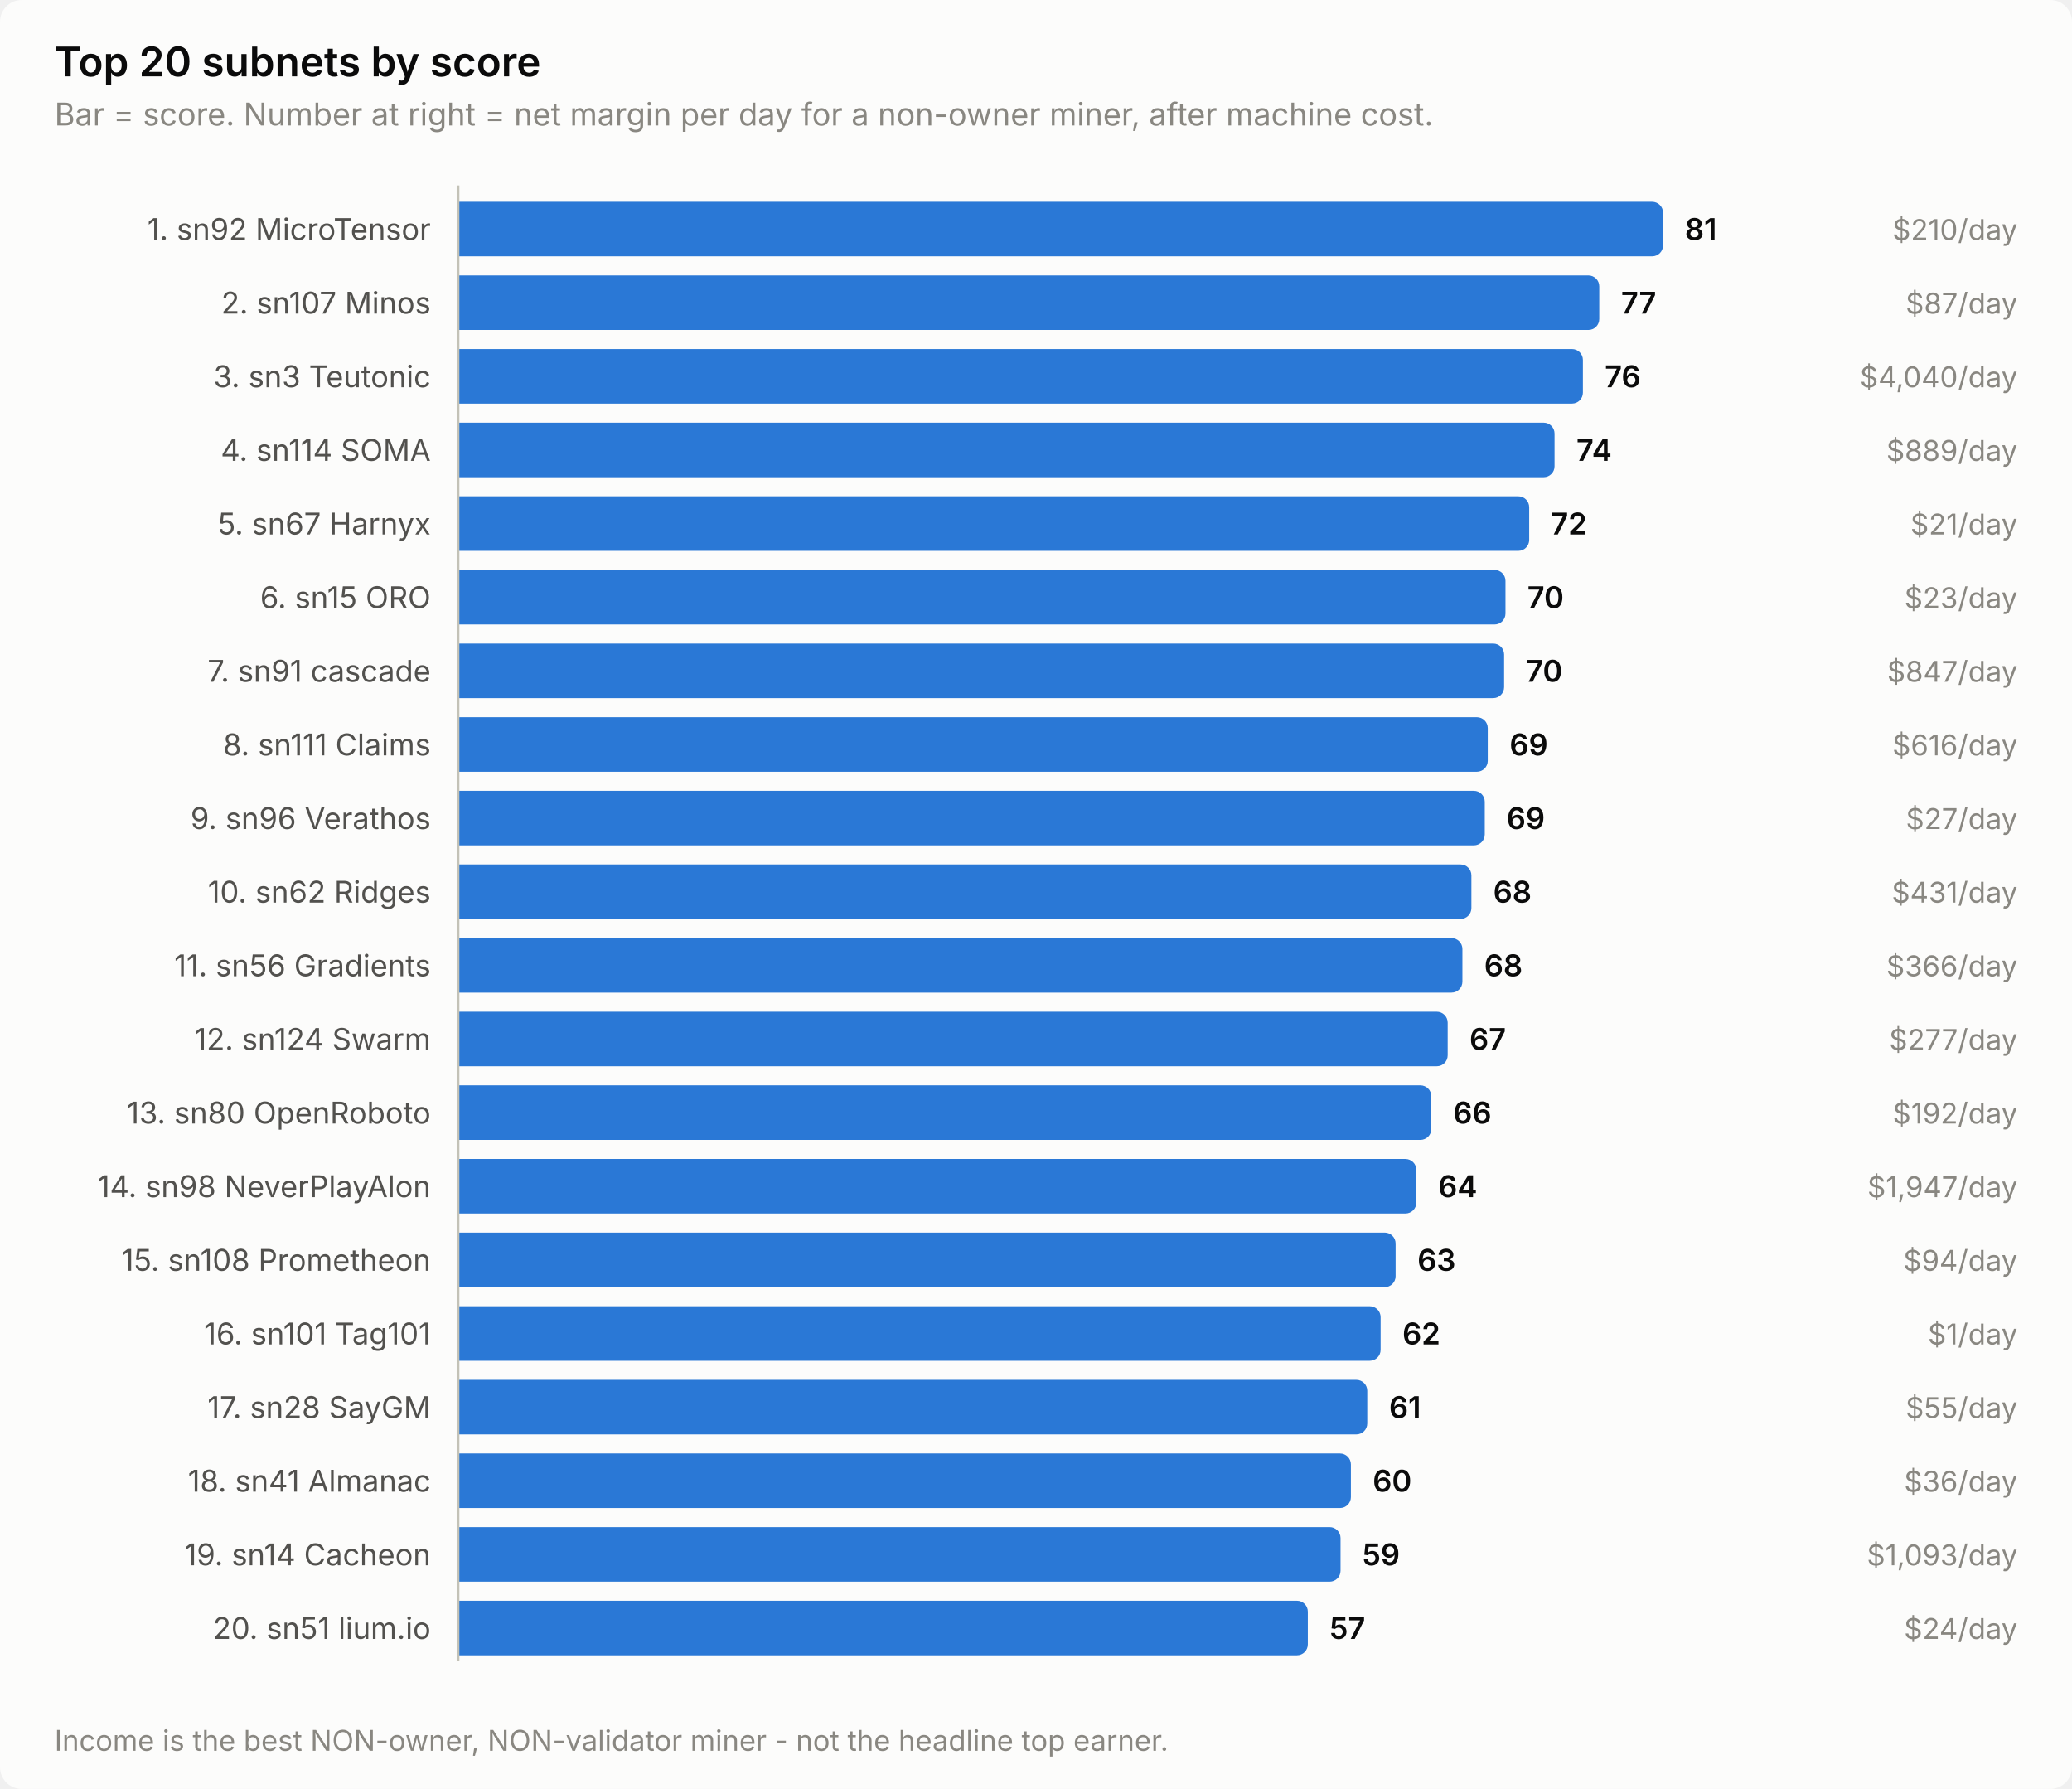
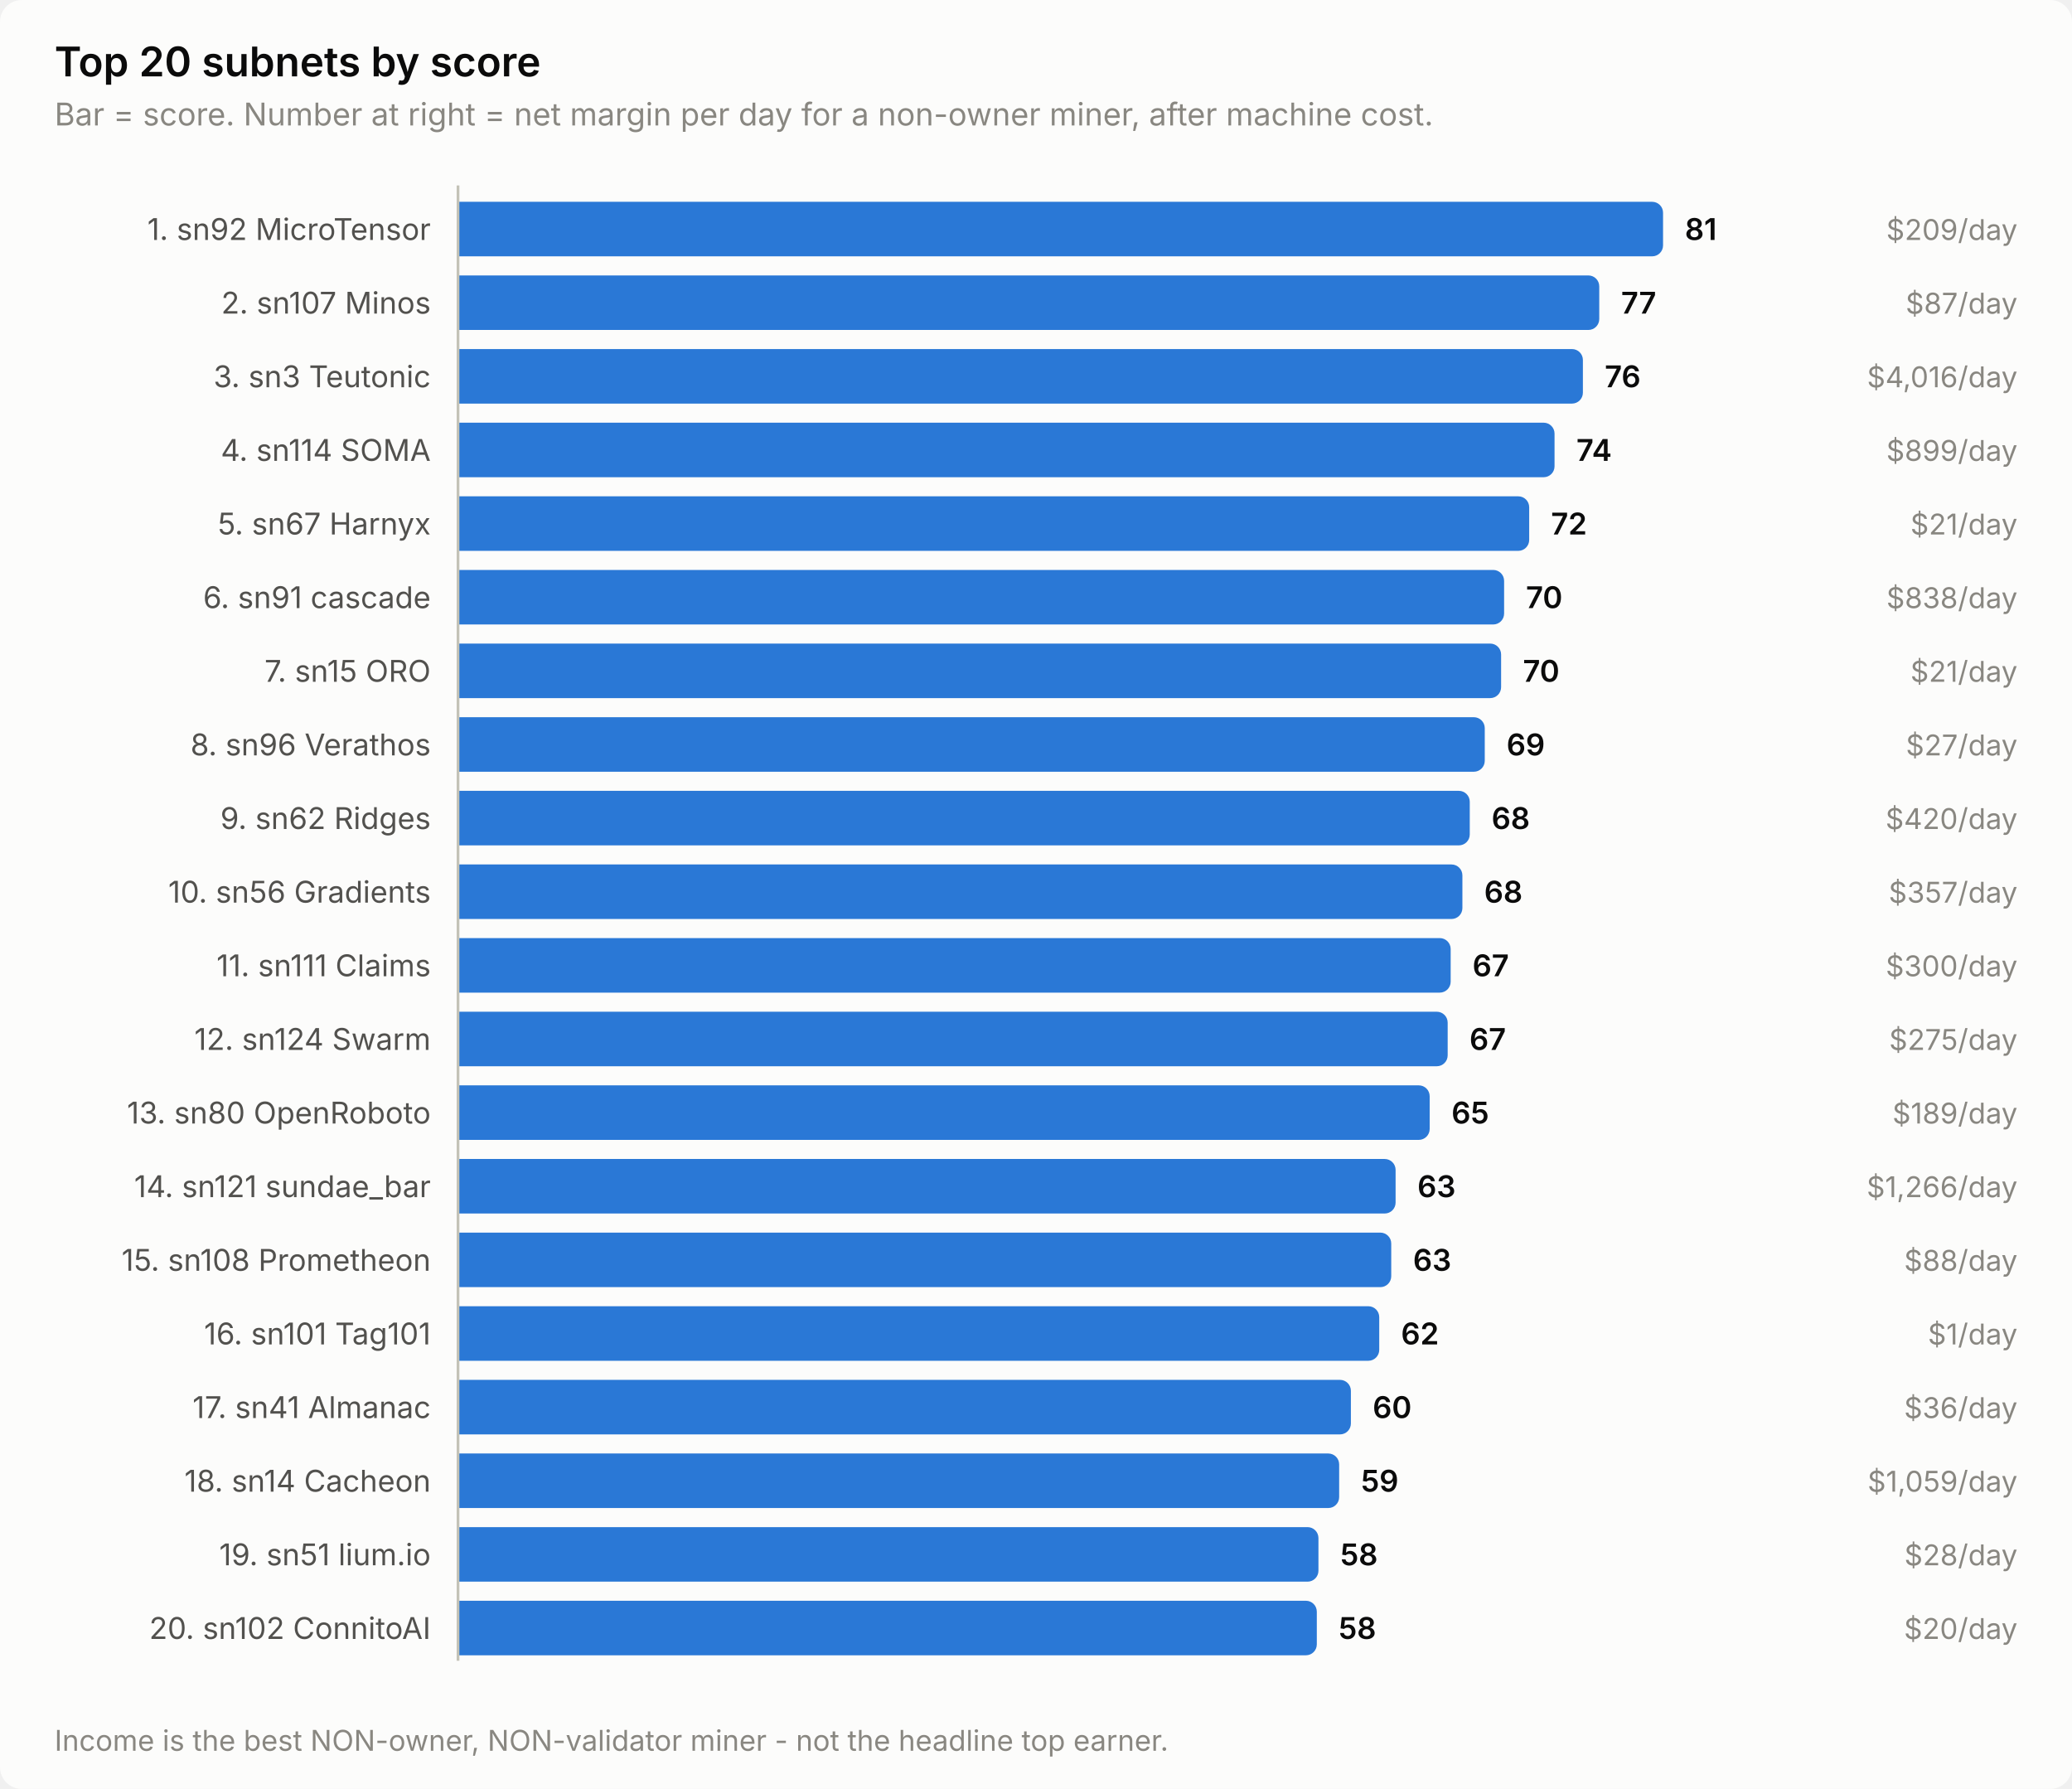
<svg xmlns="http://www.w3.org/2000/svg" width="760" height="656" viewBox="0 0 760 656" role="img" aria-label="Top 20 subnets by score">
  <style>
    text { font-family: system-ui, -apple-system, 'Segoe UI', sans-serif; }
    .t-title { font-size: 15px; font-weight: 600; }
    .t-sub { font-size: 11.5px; }
    .t-lab { font-size: 11px; }
    .t-val { font-size: 11px; font-weight: 600; font-variant-numeric: tabular-nums; }
    .t-tick { font-size: 10.5px; font-variant-numeric: tabular-nums; }

    .surface { fill: #fcfcfb; }
    .ink { fill: #0b0b0b; }
    .ink2 { fill: #52514e; }
    .muted { fill: #898781; }
    .grid { stroke: #e1e0d9; }
    .axis { stroke: #c3c2b7; }
    .accent { fill: #2a78d6; }
    .critical { fill: #d03b3b; }
    .deemph { fill: #d8d7d0; }

    @media (prefers-color-scheme: dark) {
      .surface { fill: #1a1a19; }
      .ink { fill: #ffffff; }
      .ink2 { fill: #c3c2b7; }
      .muted { fill: #898781; }
      .grid { stroke: #2c2c2a; }
      .axis { stroke: #383835; }
      .accent { fill: #3987e5; }
      .deemph { fill: #3a3a37; }
    }
</style>
  <rect class="surface" width="760" height="656" rx="8" />
  <text class="ink t-title" x="20" y="28">Top 20 subnets by score</text>
  <text class="muted t-sub" x="20" y="46">Bar = score. Number at right = net margin per day for a non-owner miner, after machine cost.</text>
  <text class="ink2 t-lab" x="158" y="88" text-anchor="end">1. sn92 MicroTensor</text>
  <path class="accent" d="M168.0,74.0 H606.0 a4.0,4.0 0 0 1 4.0,4.0 V90.0 a4.0,4.0 0 0 1 -4.0,4.0 H168.0 Z" />
  <text class="ink t-val" x="618.0" y="88">81</text>
-   <text class="muted t-tick" x="740" y="88" text-anchor="end">$210/day</text>
+   <text class="muted t-tick" x="740" y="88" text-anchor="end">$209/day</text>
  <text class="ink2 t-lab" x="158" y="115" text-anchor="end">2. sn107 Minos</text>
  <path class="accent" d="M168.0,101.0 H582.6 a4.0,4.0 0 0 1 4.0,4.0 V117.0 a4.0,4.0 0 0 1 -4.0,4.0 H168.0 Z" />
  <text class="ink t-val" x="594.6" y="115">77</text>
  <text class="muted t-tick" x="740" y="115" text-anchor="end">$87/day</text>
  <text class="ink2 t-lab" x="158" y="142" text-anchor="end">3. sn3 Teutonic</text>
  <path class="accent" d="M168.0,128.0 H576.6 a4.0,4.0 0 0 1 4.0,4.0 V144.0 a4.0,4.0 0 0 1 -4.0,4.0 H168.0 Z" />
  <text class="ink t-val" x="588.6" y="142">76</text>
-   <text class="muted t-tick" x="740" y="142" text-anchor="end">$4,040/day</text>
+   <text class="muted t-tick" x="740" y="142" text-anchor="end">$4,016/day</text>
  <text class="ink2 t-lab" x="158" y="169" text-anchor="end">4. sn114 SOMA</text>
  <path class="accent" d="M168.0,155.0 H566.2 a4.0,4.0 0 0 1 4.0,4.0 V171.0 a4.0,4.0 0 0 1 -4.0,4.0 H168.0 Z" />
  <text class="ink t-val" x="578.2" y="169">74</text>
-   <text class="muted t-tick" x="740" y="169" text-anchor="end">$889/day</text>
+   <text class="muted t-tick" x="740" y="169" text-anchor="end">$899/day</text>
  <text class="ink2 t-lab" x="158" y="196" text-anchor="end">5. sn67 Harnyx</text>
  <path class="accent" d="M168.0,182.0 H556.9 a4.0,4.0 0 0 1 4.0,4.0 V198.0 a4.0,4.0 0 0 1 -4.0,4.0 H168.0 Z" />
  <text class="ink t-val" x="568.9" y="196">72</text>
  <text class="muted t-tick" x="740" y="196" text-anchor="end">$21/day</text>
-   <text class="ink2 t-lab" x="158" y="223" text-anchor="end">6. sn15 ORO</text>
-   <path class="accent" d="M168.0,209.0 H548.2 a4.0,4.0 0 0 1 4.0,4.0 V225.0 a4.0,4.0 0 0 1 -4.0,4.0 H168.0 Z" />
-   <text class="ink t-val" x="560.2" y="223">70</text>
-   <text class="muted t-tick" x="740" y="223" text-anchor="end">$23/day</text>
-   <text class="ink2 t-lab" x="158" y="250" text-anchor="end">7. sn91 cascade</text>
-   <path class="accent" d="M168.0,236.0 H547.7 a4.0,4.0 0 0 1 4.0,4.0 V252.0 a4.0,4.0 0 0 1 -4.0,4.0 H168.0 Z" />
-   <text class="ink t-val" x="559.7" y="250">70</text>
-   <text class="muted t-tick" x="740" y="250" text-anchor="end">$847/day</text>
-   <text class="ink2 t-lab" x="158" y="277" text-anchor="end">8. sn111 Claims</text>
-   <path class="accent" d="M168.0,263.0 H541.7 a4.0,4.0 0 0 1 4.0,4.0 V279.0 a4.0,4.0 0 0 1 -4.0,4.0 H168.0 Z" />
-   <text class="ink t-val" x="553.7" y="277">69</text>
-   <text class="muted t-tick" x="740" y="277" text-anchor="end">$616/day</text>
-   <text class="ink2 t-lab" x="158" y="304" text-anchor="end">9. sn96 Verathos</text>
-   <path class="accent" d="M168.0,290.0 H540.6 a4.0,4.0 0 0 1 4.0,4.0 V306.0 a4.0,4.0 0 0 1 -4.0,4.0 H168.0 Z" />
-   <text class="ink t-val" x="552.6" y="304">69</text>
-   <text class="muted t-tick" x="740" y="304" text-anchor="end">$27/day</text>
-   <text class="ink2 t-lab" x="158" y="331" text-anchor="end">10. sn62 Ridges</text>
-   <path class="accent" d="M168.0,317.0 H535.7 a4.0,4.0 0 0 1 4.0,4.0 V333.0 a4.0,4.0 0 0 1 -4.0,4.0 H168.0 Z" />
-   <text class="ink t-val" x="547.7" y="331">68</text>
-   <text class="muted t-tick" x="740" y="331" text-anchor="end">$431/day</text>
-   <text class="ink2 t-lab" x="158" y="358" text-anchor="end">11. sn56 Gradients</text>
-   <path class="accent" d="M168.0,344.0 H532.4 a4.0,4.0 0 0 1 4.0,4.0 V360.0 a4.0,4.0 0 0 1 -4.0,4.0 H168.0 Z" />
-   <text class="ink t-val" x="544.4" y="358">68</text>
-   <text class="muted t-tick" x="740" y="358" text-anchor="end">$366/day</text>
+   <text class="ink2 t-lab" x="158" y="223" text-anchor="end">6. sn91 cascade</text>
+   <path class="accent" d="M168.0,209.0 H547.7 a4.0,4.0 0 0 1 4.0,4.0 V225.0 a4.0,4.0 0 0 1 -4.0,4.0 H168.0 Z" />
+   <text class="ink t-val" x="559.7" y="223">70</text>
+   <text class="muted t-tick" x="740" y="223" text-anchor="end">$838/day</text>
+   <text class="ink2 t-lab" x="158" y="250" text-anchor="end">7. sn15 ORO</text>
+   <path class="accent" d="M168.0,236.0 H546.6 a4.0,4.0 0 0 1 4.0,4.0 V252.0 a4.0,4.0 0 0 1 -4.0,4.0 H168.0 Z" />
+   <text class="ink t-val" x="558.6" y="250">70</text>
+   <text class="muted t-tick" x="740" y="250" text-anchor="end">$21/day</text>
+   <text class="ink2 t-lab" x="158" y="277" text-anchor="end">8. sn96 Verathos</text>
+   <path class="accent" d="M168.0,263.0 H540.6 a4.0,4.0 0 0 1 4.0,4.0 V279.0 a4.0,4.0 0 0 1 -4.0,4.0 H168.0 Z" />
+   <text class="ink t-val" x="552.6" y="277">69</text>
+   <text class="muted t-tick" x="740" y="277" text-anchor="end">$27/day</text>
+   <text class="ink2 t-lab" x="158" y="304" text-anchor="end">9. sn62 Ridges</text>
+   <path class="accent" d="M168.0,290.0 H535.1 a4.0,4.0 0 0 1 4.0,4.0 V306.0 a4.0,4.0 0 0 1 -4.0,4.0 H168.0 Z" />
+   <text class="ink t-val" x="547.1" y="304">68</text>
+   <text class="muted t-tick" x="740" y="304" text-anchor="end">$420/day</text>
+   <text class="ink2 t-lab" x="158" y="331" text-anchor="end">10. sn56 Gradients</text>
+   <path class="accent" d="M168.0,317.0 H532.4 a4.0,4.0 0 0 1 4.0,4.0 V333.0 a4.0,4.0 0 0 1 -4.0,4.0 H168.0 Z" />
+   <text class="ink t-val" x="544.4" y="331">68</text>
+   <text class="muted t-tick" x="740" y="331" text-anchor="end">$357/day</text>
+   <text class="ink2 t-lab" x="158" y="358" text-anchor="end">11. sn111 Claims</text>
+   <path class="accent" d="M168.0,344.0 H528.1 a4.0,4.0 0 0 1 4.0,4.0 V360.0 a4.0,4.0 0 0 1 -4.0,4.0 H168.0 Z" />
+   <text class="ink t-val" x="540.1" y="358">67</text>
+   <text class="muted t-tick" x="740" y="358" text-anchor="end">$300/day</text>
  <text class="ink2 t-lab" x="158" y="385" text-anchor="end">12. sn124 Swarm</text>
  <path class="accent" d="M168.0,371.0 H527.0 a4.0,4.0 0 0 1 4.0,4.0 V387.0 a4.0,4.0 0 0 1 -4.0,4.0 H168.0 Z" />
  <text class="ink t-val" x="539.0" y="385">67</text>
-   <text class="muted t-tick" x="740" y="385" text-anchor="end">$277/day</text>
+   <text class="muted t-tick" x="740" y="385" text-anchor="end">$275/day</text>
  <text class="ink2 t-lab" x="158" y="412" text-anchor="end">13. sn80 OpenRoboto</text>
-   <path class="accent" d="M168.0,398.0 H521.0 a4.0,4.0 0 0 1 4.0,4.0 V414.0 a4.0,4.0 0 0 1 -4.0,4.0 H168.0 Z" />
-   <text class="ink t-val" x="533.0" y="412">66</text>
-   <text class="muted t-tick" x="740" y="412" text-anchor="end">$192/day</text>
-   <text class="ink2 t-lab" x="158" y="439" text-anchor="end">14. sn98 NeverPlayAlon</text>
-   <path class="accent" d="M168.0,425.0 H515.5 a4.0,4.0 0 0 1 4.0,4.0 V441.0 a4.0,4.0 0 0 1 -4.0,4.0 H168.0 Z" />
-   <text class="ink t-val" x="527.5" y="439">64</text>
-   <text class="muted t-tick" x="740" y="439" text-anchor="end">$1,947/day</text>
+   <path class="accent" d="M168.0,398.0 H520.4 a4.0,4.0 0 0 1 4.0,4.0 V414.0 a4.0,4.0 0 0 1 -4.0,4.0 H168.0 Z" />
+   <text class="ink t-val" x="532.4" y="412">65</text>
+   <text class="muted t-tick" x="740" y="412" text-anchor="end">$189/day</text>
+   <text class="ink2 t-lab" x="158" y="439" text-anchor="end">14. sn121 sundae_bar</text>
+   <path class="accent" d="M168.0,425.0 H507.9 a4.0,4.0 0 0 1 4.0,4.0 V441.0 a4.0,4.0 0 0 1 -4.0,4.0 H168.0 Z" />
+   <text class="ink t-val" x="519.9" y="439">63</text>
+   <text class="muted t-tick" x="740" y="439" text-anchor="end">$1,266/day</text>
  <text class="ink2 t-lab" x="158" y="466" text-anchor="end">15. sn108 Prometheon</text>
-   <path class="accent" d="M168.0,452.0 H507.9 a4.0,4.0 0 0 1 4.0,4.0 V468.0 a4.0,4.0 0 0 1 -4.0,4.0 H168.0 Z" />
-   <text class="ink t-val" x="519.9" y="466">63</text>
-   <text class="muted t-tick" x="740" y="466" text-anchor="end">$94/day</text>
+   <path class="accent" d="M168.0,452.0 H506.3 a4.0,4.0 0 0 1 4.0,4.0 V468.0 a4.0,4.0 0 0 1 -4.0,4.0 H168.0 Z" />
+   <text class="ink t-val" x="518.3" y="466">63</text>
+   <text class="muted t-tick" x="740" y="466" text-anchor="end">$88/day</text>
  <text class="ink2 t-lab" x="158" y="493" text-anchor="end">16. sn101 Tag101</text>
-   <path class="accent" d="M168.0,479.0 H502.4 a4.0,4.0 0 0 1 4.0,4.0 V495.0 a4.0,4.0 0 0 1 -4.0,4.0 H168.0 Z" />
-   <text class="ink t-val" x="514.4" y="493">62</text>
+   <path class="accent" d="M168.0,479.0 H501.9 a4.0,4.0 0 0 1 4.0,4.0 V495.0 a4.0,4.0 0 0 1 -4.0,4.0 H168.0 Z" />
+   <text class="ink t-val" x="513.9" y="493">62</text>
  <text class="muted t-tick" x="740" y="493" text-anchor="end">$1/day</text>
-   <text class="ink2 t-lab" x="158" y="520" text-anchor="end">17. sn28 SayGM</text>
-   <path class="accent" d="M168.0,506.0 H497.5 a4.0,4.0 0 0 1 4.0,4.0 V522.0 a4.0,4.0 0 0 1 -4.0,4.0 H168.0 Z" />
-   <text class="ink t-val" x="509.5" y="520">61</text>
-   <text class="muted t-tick" x="740" y="520" text-anchor="end">$55/day</text>
-   <text class="ink2 t-lab" x="158" y="547" text-anchor="end">18. sn41 Almanac</text>
-   <path class="accent" d="M168.0,533.0 H491.5 a4.0,4.0 0 0 1 4.0,4.0 V549.0 a4.0,4.0 0 0 1 -4.0,4.0 H168.0 Z" />
-   <text class="ink t-val" x="503.5" y="547">60</text>
-   <text class="muted t-tick" x="740" y="547" text-anchor="end">$36/day</text>
-   <text class="ink2 t-lab" x="158" y="574" text-anchor="end">19. sn14 Cacheon</text>
-   <path class="accent" d="M168.0,560.0 H487.7 a4.0,4.0 0 0 1 4.0,4.0 V576.0 a4.0,4.0 0 0 1 -4.0,4.0 H168.0 Z" />
-   <text class="ink t-val" x="499.7" y="574">59</text>
-   <text class="muted t-tick" x="740" y="574" text-anchor="end">$1,093/day</text>
-   <text class="ink2 t-lab" x="158" y="601" text-anchor="end">20. sn51 lium.io</text>
-   <path class="accent" d="M168.0,587.0 H475.7 a4.0,4.0 0 0 1 4.0,4.0 V603.0 a4.0,4.0 0 0 1 -4.0,4.0 H168.0 Z" />
-   <text class="ink t-val" x="487.7" y="601">57</text>
-   <text class="muted t-tick" x="740" y="601" text-anchor="end">$24/day</text>
+   <text class="ink2 t-lab" x="158" y="520" text-anchor="end">17. sn41 Almanac</text>
+   <path class="accent" d="M168.0,506.0 H491.5 a4.0,4.0 0 0 1 4.0,4.0 V522.0 a4.0,4.0 0 0 1 -4.0,4.0 H168.0 Z" />
+   <text class="ink t-val" x="503.5" y="520">60</text>
+   <text class="muted t-tick" x="740" y="520" text-anchor="end">$36/day</text>
+   <text class="ink2 t-lab" x="158" y="547" text-anchor="end">18. sn14 Cacheon</text>
+   <path class="accent" d="M168.0,533.0 H487.2 a4.0,4.0 0 0 1 4.0,4.0 V549.0 a4.0,4.0 0 0 1 -4.0,4.0 H168.0 Z" />
+   <text class="ink t-val" x="499.2" y="547">59</text>
+   <text class="muted t-tick" x="740" y="547" text-anchor="end">$1,059/day</text>
+   <text class="ink2 t-lab" x="158" y="574" text-anchor="end">19. sn51 lium.io</text>
+   <path class="accent" d="M168.0,560.0 H479.6 a4.0,4.0 0 0 1 4.0,4.0 V576.0 a4.0,4.0 0 0 1 -4.0,4.0 H168.0 Z" />
+   <text class="ink t-val" x="491.6" y="574">58</text>
+   <text class="muted t-tick" x="740" y="574" text-anchor="end">$28/day</text>
+   <text class="ink2 t-lab" x="158" y="601" text-anchor="end">20. sn102 ConnitoAI</text>
+   <path class="accent" d="M168.0,587.0 H479.0 a4.0,4.0 0 0 1 4.0,4.0 V603.0 a4.0,4.0 0 0 1 -4.0,4.0 H168.0 Z" />
+   <text class="ink t-val" x="491.0" y="601">58</text>
+   <text class="muted t-tick" x="740" y="601" text-anchor="end">$20/day</text>
  <line class="axis" x1="168" y1="68" x2="168" y2="609" stroke-width="1" />
  <text class="muted t-tick" x="20" y="642">Income is the best NON-owner, NON-validator miner - not the headline top earner.</text>
</svg>
